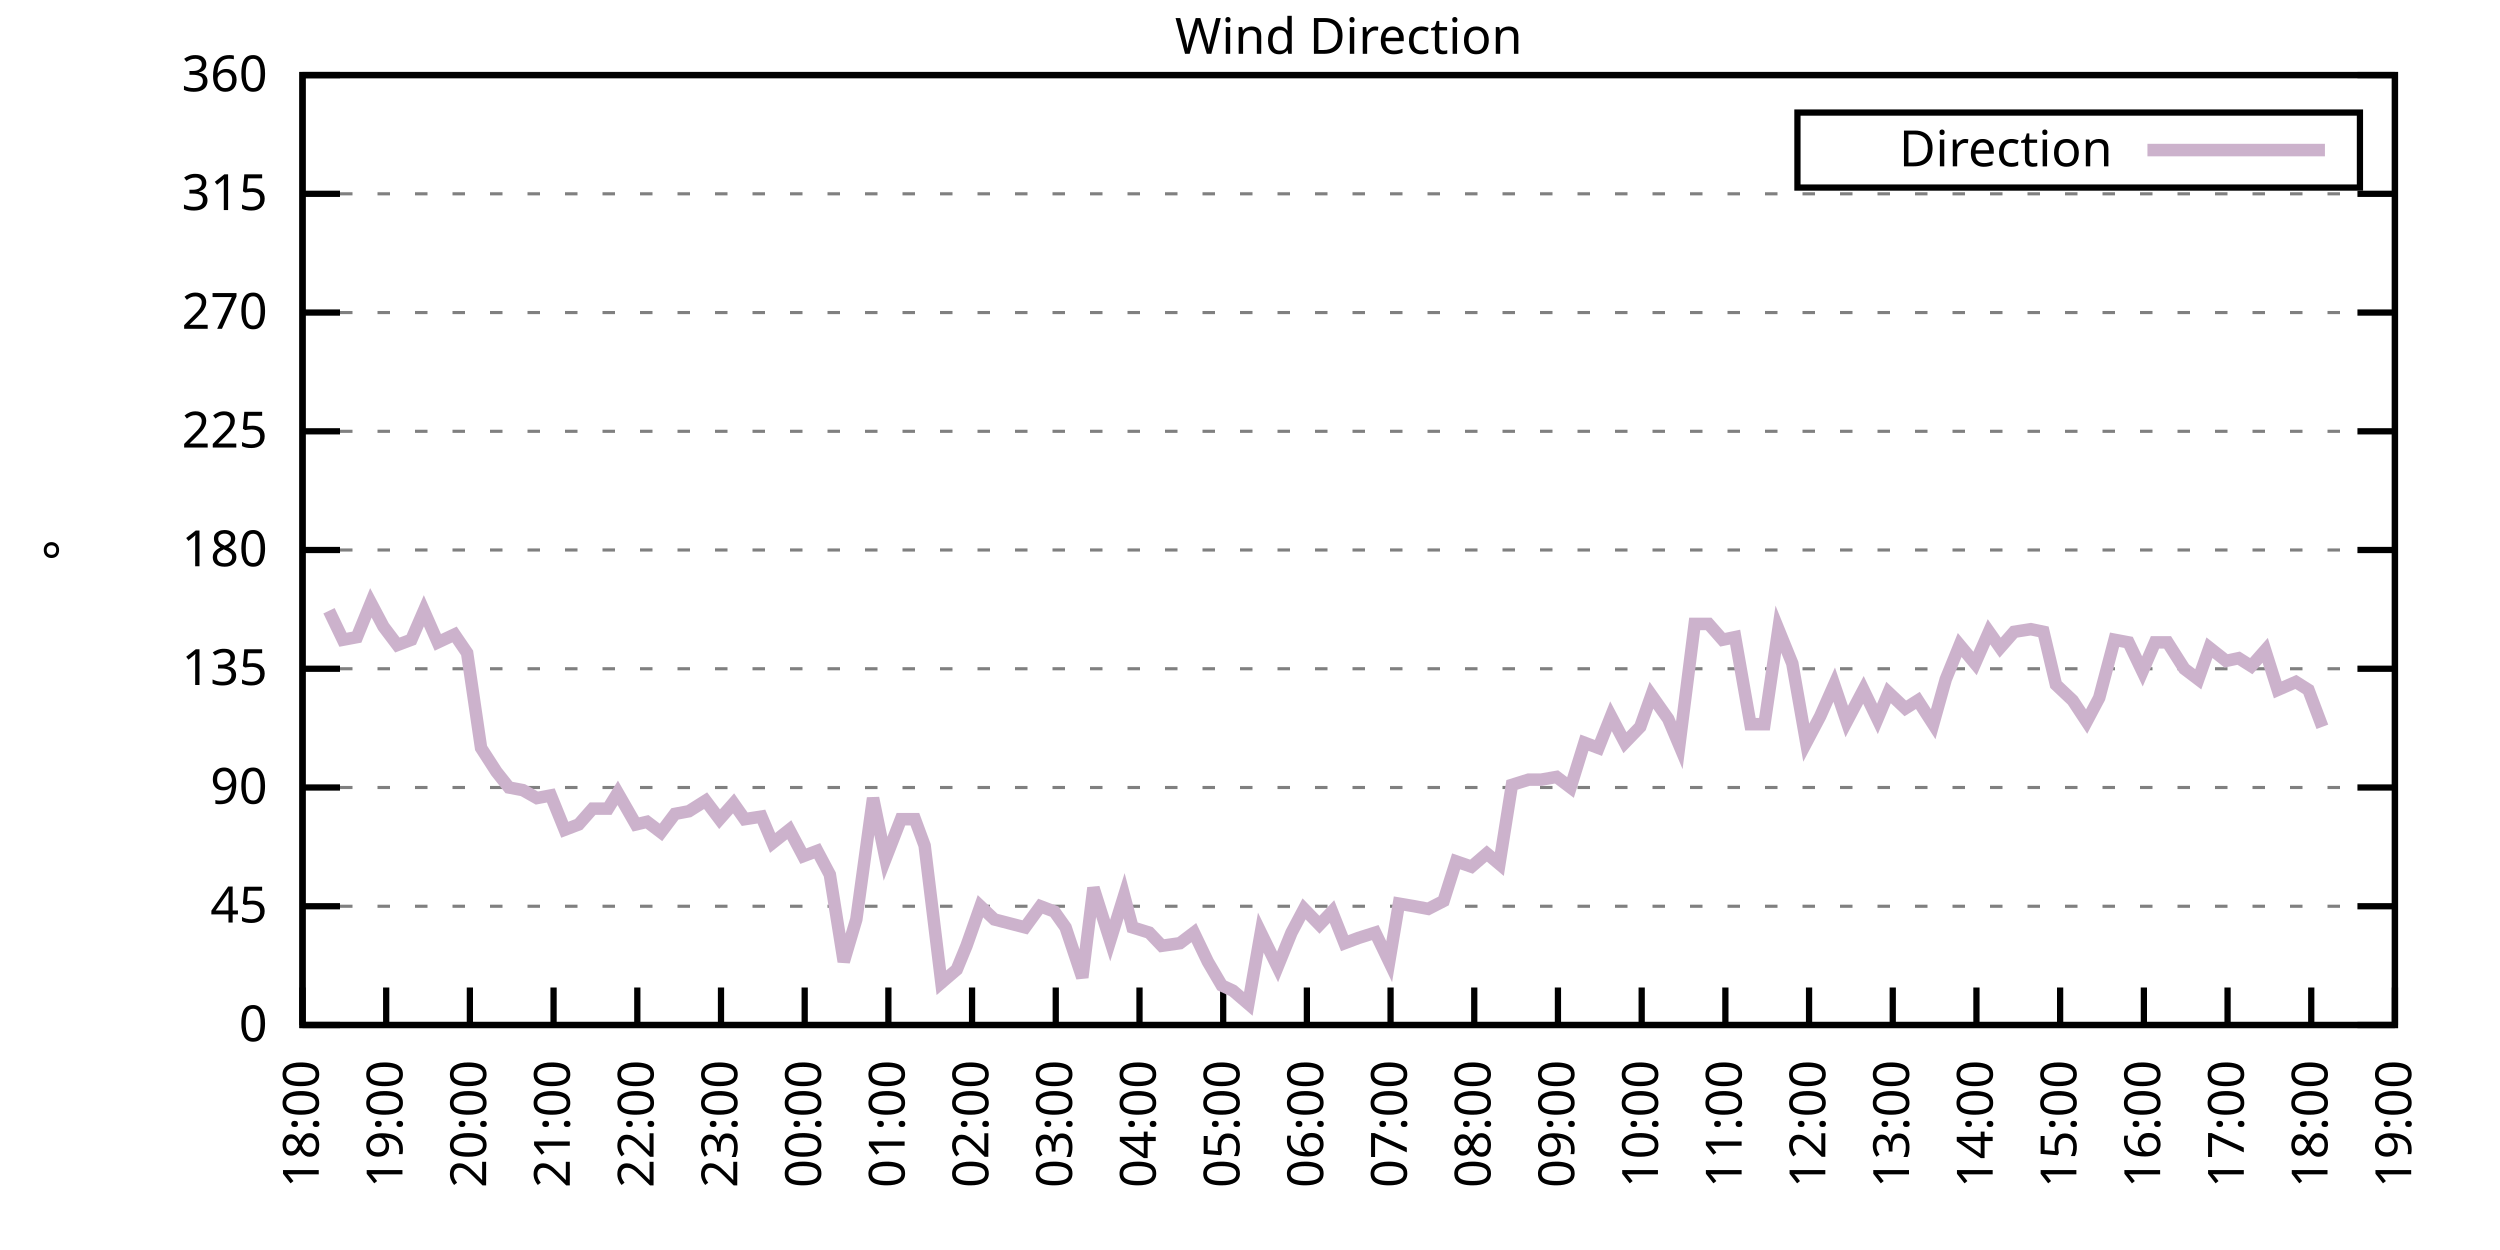
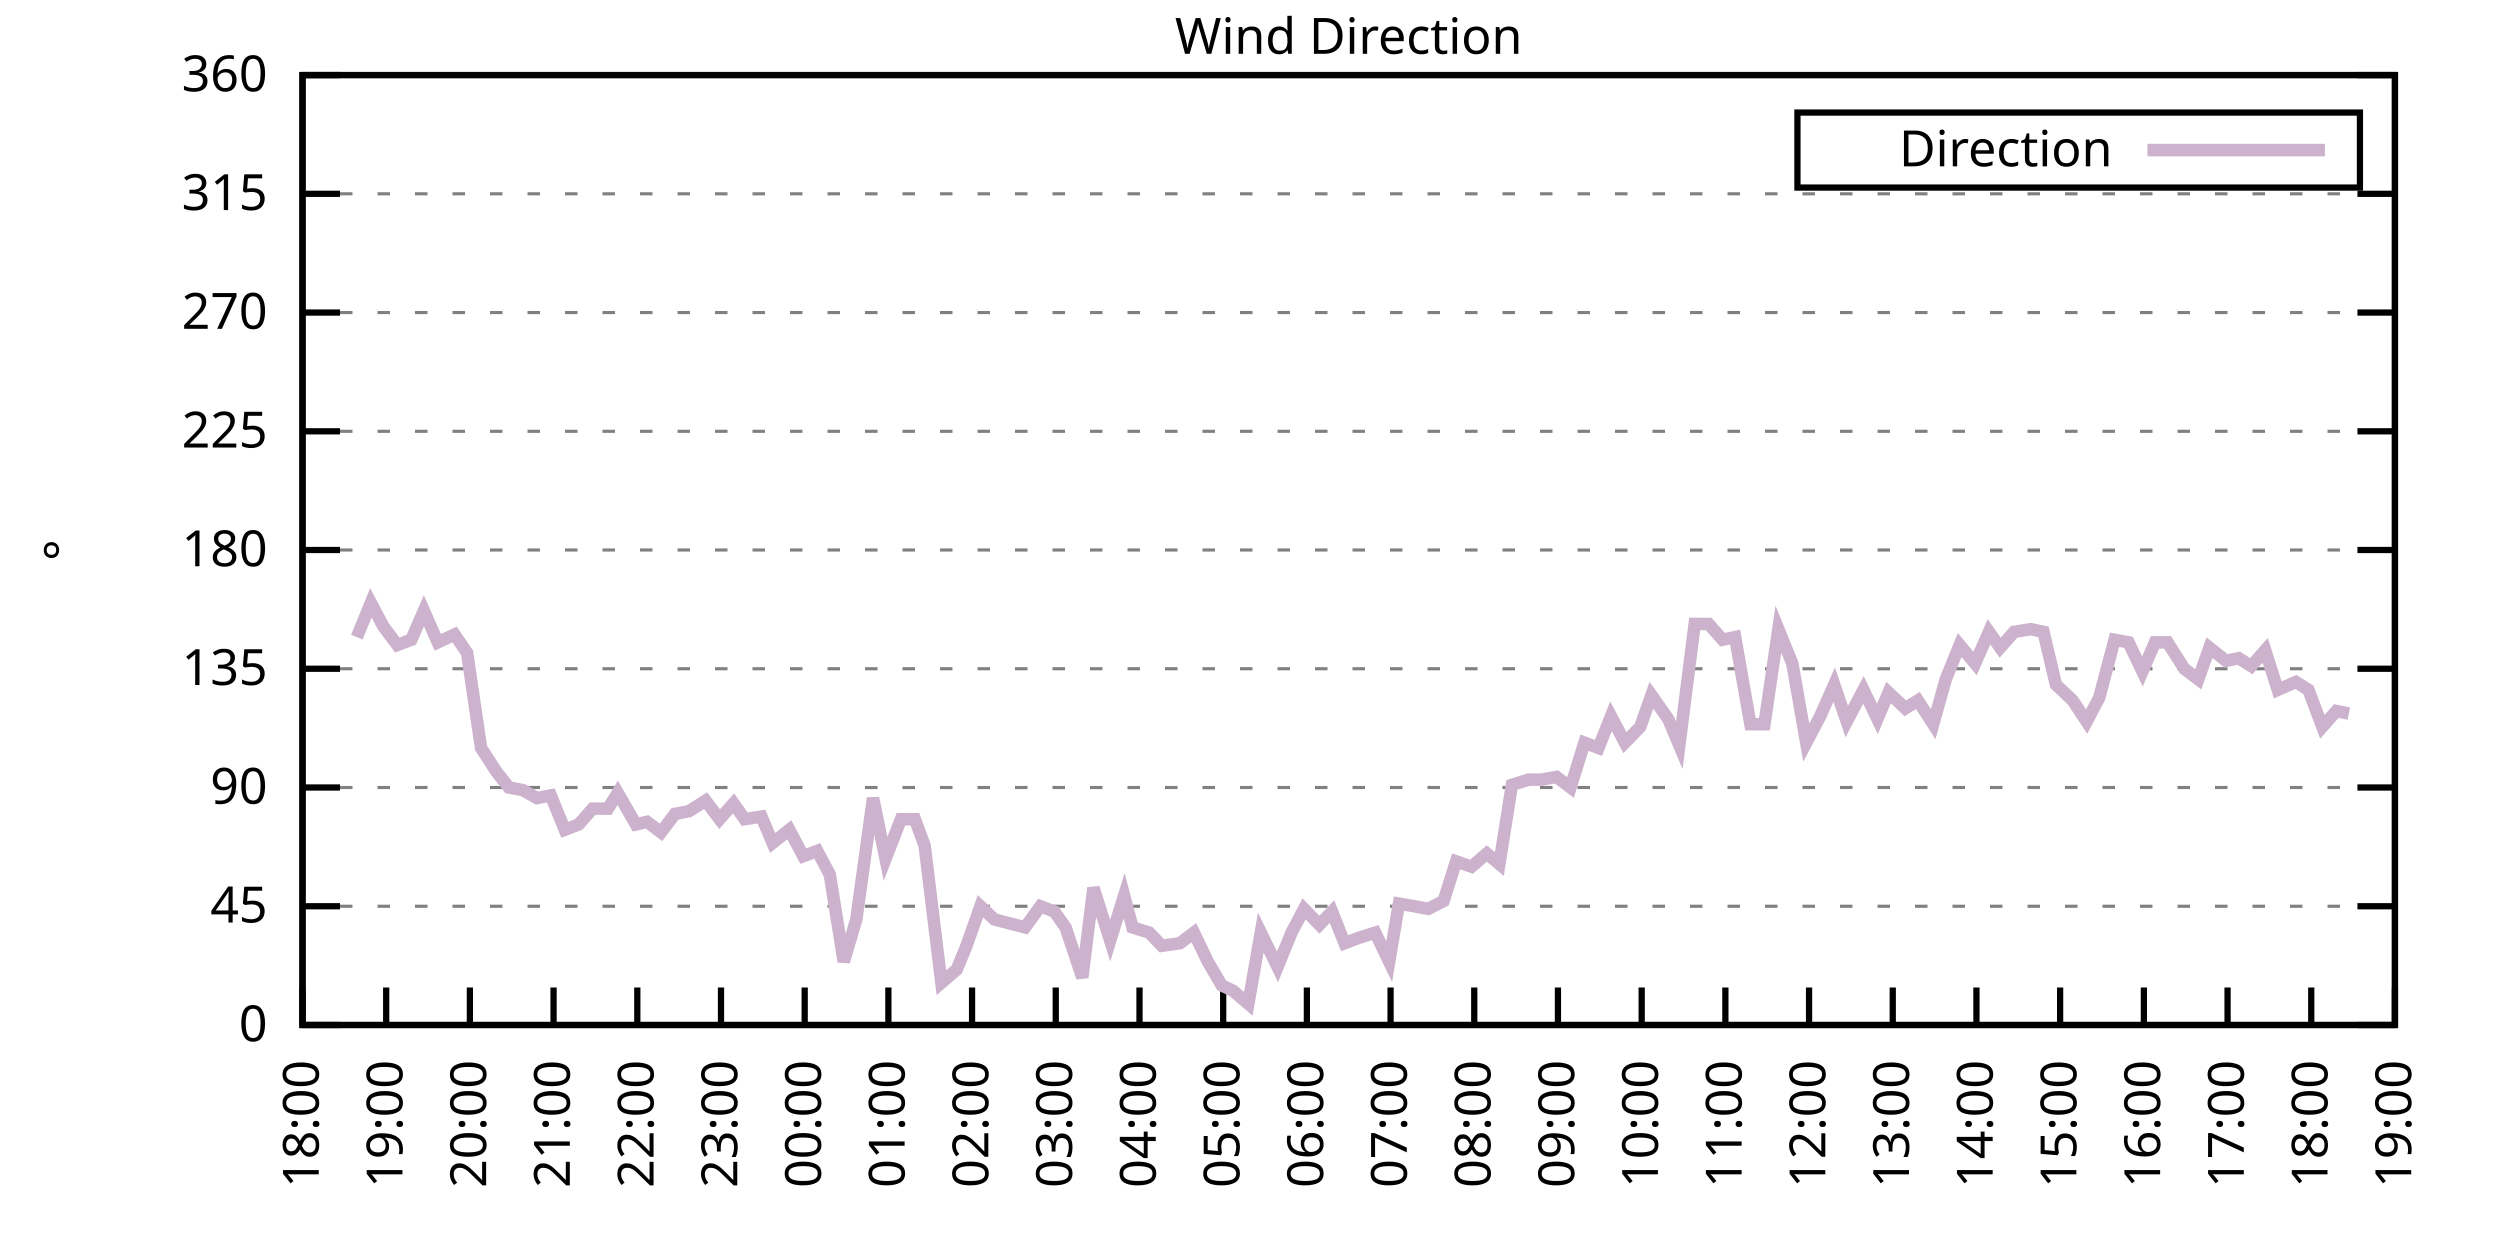
<svg xmlns="http://www.w3.org/2000/svg" xmlns:xlink="http://www.w3.org/1999/xlink" width="400" height="200" viewBox="0 0 400 200">
  <g id="gnuplot_canvas">
    <rect x="0" y="0" width="400" height="200" fill="none" />
    <defs>
      <circle id="gpDot" r="0.5" stroke-width="0.5" stroke="currentColor" />
      <path id="gpPt0" stroke-width="0.333" stroke="currentColor" d="M-1,0 h2 M0,-1 v2" />
      <path id="gpPt1" stroke-width="0.333" stroke="currentColor" d="M-1,-1 L1,1 M1,-1 L-1,1" />
      <path id="gpPt2" stroke-width="0.333" stroke="currentColor" d="M-1,0 L1,0 M0,-1 L0,1 M-1,-1 L1,1 M-1,1 L1,-1" />
      <rect id="gpPt3" stroke-width="0.333" stroke="currentColor" x="-1" y="-1" width="2" height="2" />
      <rect id="gpPt4" stroke-width="0.333" stroke="currentColor" fill="currentColor" x="-1" y="-1" width="2" height="2" />
      <circle id="gpPt5" stroke-width="0.333" stroke="currentColor" cx="0" cy="0" r="1" />
      <use xlink:href="#gpPt5" id="gpPt6" fill="currentColor" stroke="none" />
      <path id="gpPt7" stroke-width="0.333" stroke="currentColor" d="M0,-1.33 L-1.33,0.67 L1.33,0.67 z" />
      <use xlink:href="#gpPt7" id="gpPt8" fill="currentColor" stroke="none" />
      <use xlink:href="#gpPt7" id="gpPt9" stroke="currentColor" transform="rotate(180)" />
      <use xlink:href="#gpPt9" id="gpPt10" fill="currentColor" stroke="none" />
      <use xlink:href="#gpPt3" id="gpPt11" stroke="currentColor" transform="rotate(45)" />
      <use xlink:href="#gpPt11" id="gpPt12" fill="currentColor" stroke="none" />
      <path id="gpPt13" stroke-width="0.333" stroke="currentColor" d="M0,1.330 L1.265,0.411 L0.782,-1.067 L-0.782,-1.076 L-1.265,0.411 z" />
      <use xlink:href="#gpPt13" id="gpPt14" fill="currentColor" stroke="none" />
      <filter id="textbox" filterUnits="objectBoundingBox" x="0" y="0" height="1" width="1">
        <feFlood flood-color="white" flood-opacity="1" result="bgnd" />
        <feComposite in="SourceGraphic" in2="bgnd" operator="atop" />
      </filter>
      <filter id="greybox" filterUnits="objectBoundingBox" x="0" y="0" height="1" width="1">
        <feFlood flood-color="lightgrey" flood-opacity="1" result="grey" />
        <feComposite in="SourceGraphic" in2="grey" operator="atop" />
      </filter>
    </defs>
    <g fill="none" color="white" stroke="currentColor" stroke-width="1.00" stroke-linecap="butt" stroke-linejoin="miter">
</g>
    <g fill="none" color="black" stroke="currentColor" stroke-width="1.00" stroke-linecap="butt" stroke-linejoin="miter">
      <g stroke="none" shape-rendering="crispEdges">
        <polygon fill="rgb(255, 255, 255)" points="48.40,164.00 383.18,164.00 383.18,12.02 48.40,12.02 " />
      </g>
    </g>
    <g fill="none" color="black" stroke="currentColor" stroke-width="1.00" stroke-linecap="butt" stroke-linejoin="miter">
</g>
    <g fill="none" color="black" stroke="black" stroke-width="0.50" stroke-linecap="butt" stroke-linejoin="miter">
</g>
    <g fill="none" color="gray" stroke="currentColor" stroke-width="0.50" stroke-linecap="butt" stroke-linejoin="miter">
      <path stroke="gray" stroke-dasharray="2,4" class="gridline" d="M48.40,164.00 L383.19,164.00  " />
    </g>
    <g fill="none" color="gray" stroke="gray" stroke-width="1.00" stroke-linecap="butt" stroke-linejoin="miter">
</g>
    <g fill="none" color="black" stroke="currentColor" stroke-width="1.00" stroke-linecap="butt" stroke-linejoin="miter">
      <path stroke="black" d="M48.40,164.00 L54.40,164.00 M383.19,164.00 L377.19,164.00  " />
      <g transform="translate(42.80,166.60)" stroke="none" fill="black" font-family="Sans" font-size="8.00" text-anchor="end">
        <text>
          <tspan font-family="Sans"> 0</tspan>
        </text>
      </g>
    </g>
    <g fill="none" color="black" stroke="currentColor" stroke-width="1.00" stroke-linecap="butt" stroke-linejoin="miter">
</g>
    <g fill="none" color="black" stroke="black" stroke-width="0.50" stroke-linecap="butt" stroke-linejoin="miter">
</g>
    <g fill="none" color="gray" stroke="currentColor" stroke-width="0.50" stroke-linecap="butt" stroke-linejoin="miter">
      <path stroke="gray" stroke-dasharray="2,4" class="gridline" d="M48.40,145.00 L383.19,145.00  " />
    </g>
    <g fill="none" color="gray" stroke="gray" stroke-width="1.00" stroke-linecap="butt" stroke-linejoin="miter">
</g>
    <g fill="none" color="black" stroke="currentColor" stroke-width="1.00" stroke-linecap="butt" stroke-linejoin="miter">
      <path stroke="black" d="M48.40,145.00 L54.40,145.00 M383.19,145.00 L377.19,145.00  " />
      <g transform="translate(42.80,147.60)" stroke="none" fill="black" font-family="Sans" font-size="8.00" text-anchor="end">
        <text>
          <tspan font-family="Sans"> 45</tspan>
        </text>
      </g>
    </g>
    <g fill="none" color="black" stroke="currentColor" stroke-width="1.00" stroke-linecap="butt" stroke-linejoin="miter">
</g>
    <g fill="none" color="black" stroke="black" stroke-width="0.50" stroke-linecap="butt" stroke-linejoin="miter">
</g>
    <g fill="none" color="gray" stroke="currentColor" stroke-width="0.50" stroke-linecap="butt" stroke-linejoin="miter">
      <path stroke="gray" stroke-dasharray="2,4" class="gridline" d="M48.40,126.00 L383.19,126.00  " />
    </g>
    <g fill="none" color="gray" stroke="gray" stroke-width="1.00" stroke-linecap="butt" stroke-linejoin="miter">
</g>
    <g fill="none" color="black" stroke="currentColor" stroke-width="1.00" stroke-linecap="butt" stroke-linejoin="miter">
      <path stroke="black" d="M48.40,126.00 L54.40,126.00 M383.19,126.00 L377.19,126.00  " />
      <g transform="translate(42.80,128.60)" stroke="none" fill="black" font-family="Sans" font-size="8.00" text-anchor="end">
        <text>
          <tspan font-family="Sans"> 90</tspan>
        </text>
      </g>
    </g>
    <g fill="none" color="black" stroke="currentColor" stroke-width="1.00" stroke-linecap="butt" stroke-linejoin="miter">
</g>
    <g fill="none" color="black" stroke="black" stroke-width="0.50" stroke-linecap="butt" stroke-linejoin="miter">
</g>
    <g fill="none" color="gray" stroke="currentColor" stroke-width="0.50" stroke-linecap="butt" stroke-linejoin="miter">
      <path stroke="gray" stroke-dasharray="2,4" class="gridline" d="M48.40,107.00 L383.19,107.00  " />
    </g>
    <g fill="none" color="gray" stroke="gray" stroke-width="1.00" stroke-linecap="butt" stroke-linejoin="miter">
</g>
    <g fill="none" color="black" stroke="currentColor" stroke-width="1.00" stroke-linecap="butt" stroke-linejoin="miter">
      <path stroke="black" d="M48.40,107.00 L54.40,107.00 M383.19,107.00 L377.19,107.00  " />
      <g transform="translate(42.80,109.60)" stroke="none" fill="black" font-family="Sans" font-size="8.00" text-anchor="end">
        <text>
          <tspan font-family="Sans"> 135</tspan>
        </text>
      </g>
    </g>
    <g fill="none" color="black" stroke="currentColor" stroke-width="1.00" stroke-linecap="butt" stroke-linejoin="miter">
</g>
    <g fill="none" color="black" stroke="black" stroke-width="0.50" stroke-linecap="butt" stroke-linejoin="miter">
</g>
    <g fill="none" color="gray" stroke="currentColor" stroke-width="0.50" stroke-linecap="butt" stroke-linejoin="miter">
      <path stroke="gray" stroke-dasharray="2,4" class="gridline" d="M48.40,88.00 L383.19,88.00  " />
    </g>
    <g fill="none" color="gray" stroke="gray" stroke-width="1.00" stroke-linecap="butt" stroke-linejoin="miter">
</g>
    <g fill="none" color="black" stroke="currentColor" stroke-width="1.00" stroke-linecap="butt" stroke-linejoin="miter">
      <path stroke="black" d="M48.40,88.00 L54.40,88.00 M383.19,88.00 L377.19,88.00  " />
      <g transform="translate(42.80,90.60)" stroke="none" fill="black" font-family="Sans" font-size="8.00" text-anchor="end">
        <text>
          <tspan font-family="Sans"> 180</tspan>
        </text>
      </g>
    </g>
    <g fill="none" color="black" stroke="currentColor" stroke-width="1.00" stroke-linecap="butt" stroke-linejoin="miter">
</g>
    <g fill="none" color="black" stroke="black" stroke-width="0.50" stroke-linecap="butt" stroke-linejoin="miter">
</g>
    <g fill="none" color="gray" stroke="currentColor" stroke-width="0.50" stroke-linecap="butt" stroke-linejoin="miter">
      <path stroke="gray" stroke-dasharray="2,4" class="gridline" d="M48.40,69.01 L383.19,69.01  " />
    </g>
    <g fill="none" color="gray" stroke="gray" stroke-width="1.00" stroke-linecap="butt" stroke-linejoin="miter">
</g>
    <g fill="none" color="black" stroke="currentColor" stroke-width="1.00" stroke-linecap="butt" stroke-linejoin="miter">
      <path stroke="black" d="M48.40,69.01 L54.40,69.01 M383.19,69.01 L377.19,69.01  " />
      <g transform="translate(42.80,71.61)" stroke="none" fill="black" font-family="Sans" font-size="8.00" text-anchor="end">
        <text>
          <tspan font-family="Sans"> 225</tspan>
        </text>
      </g>
    </g>
    <g fill="none" color="black" stroke="currentColor" stroke-width="1.00" stroke-linecap="butt" stroke-linejoin="miter">
</g>
    <g fill="none" color="black" stroke="black" stroke-width="0.50" stroke-linecap="butt" stroke-linejoin="miter">
</g>
    <g fill="none" color="gray" stroke="currentColor" stroke-width="0.50" stroke-linecap="butt" stroke-linejoin="miter">
      <path stroke="gray" stroke-dasharray="2,4" class="gridline" d="M48.40,50.01 L383.19,50.01  " />
    </g>
    <g fill="none" color="gray" stroke="gray" stroke-width="1.00" stroke-linecap="butt" stroke-linejoin="miter">
</g>
    <g fill="none" color="black" stroke="currentColor" stroke-width="1.00" stroke-linecap="butt" stroke-linejoin="miter">
      <path stroke="black" d="M48.40,50.01 L54.40,50.01 M383.19,50.01 L377.19,50.01  " />
      <g transform="translate(42.80,52.61)" stroke="none" fill="black" font-family="Sans" font-size="8.00" text-anchor="end">
        <text>
          <tspan font-family="Sans"> 270</tspan>
        </text>
      </g>
    </g>
    <g fill="none" color="black" stroke="currentColor" stroke-width="1.00" stroke-linecap="butt" stroke-linejoin="miter">
</g>
    <g fill="none" color="black" stroke="black" stroke-width="0.50" stroke-linecap="butt" stroke-linejoin="miter">
</g>
    <g fill="none" color="gray" stroke="currentColor" stroke-width="0.50" stroke-linecap="butt" stroke-linejoin="miter">
      <path stroke="gray" stroke-dasharray="2,4" class="gridline" d="M48.40,31.01 L383.19,31.01  " />
    </g>
    <g fill="none" color="gray" stroke="gray" stroke-width="1.00" stroke-linecap="butt" stroke-linejoin="miter">
</g>
    <g fill="none" color="black" stroke="currentColor" stroke-width="1.00" stroke-linecap="butt" stroke-linejoin="miter">
      <path stroke="black" d="M48.40,31.01 L54.40,31.01 M383.19,31.01 L377.19,31.01  " />
      <g transform="translate(42.80,33.61)" stroke="none" fill="black" font-family="Sans" font-size="8.00" text-anchor="end">
        <text>
          <tspan font-family="Sans"> 315</tspan>
        </text>
      </g>
    </g>
    <g fill="none" color="black" stroke="currentColor" stroke-width="1.00" stroke-linecap="butt" stroke-linejoin="miter">
</g>
    <g fill="none" color="black" stroke="black" stroke-width="0.50" stroke-linecap="butt" stroke-linejoin="miter">
</g>
    <g fill="none" color="gray" stroke="currentColor" stroke-width="0.50" stroke-linecap="butt" stroke-linejoin="miter">
      <path stroke="gray" stroke-dasharray="2,4" class="gridline" d="M48.40,12.01 L383.19,12.01  " />
    </g>
    <g fill="none" color="gray" stroke="gray" stroke-width="1.00" stroke-linecap="butt" stroke-linejoin="miter">
</g>
    <g fill="none" color="black" stroke="currentColor" stroke-width="1.00" stroke-linecap="butt" stroke-linejoin="miter">
      <path stroke="black" d="M48.40,12.01 L54.40,12.01 M383.19,12.01 L377.19,12.01  " />
      <g transform="translate(42.80,14.61)" stroke="none" fill="black" font-family="Sans" font-size="8.00" text-anchor="end">
        <text>
          <tspan font-family="Sans"> 360</tspan>
        </text>
      </g>
    </g>
    <g fill="none" color="black" stroke="currentColor" stroke-width="1.00" stroke-linecap="butt" stroke-linejoin="miter">
      <path stroke="black" d="M48.40,164.00 L48.40,158.00  " />
      <g transform="translate(51.00,169.60) rotate(270.00)" stroke="none" fill="black" font-family="Sans" font-size="8.00" text-anchor="end">
        <text>
          <tspan font-family="Sans">18:00</tspan>
        </text>
      </g>
    </g>
    <g fill="none" color="black" stroke="currentColor" stroke-width="1.00" stroke-linecap="butt" stroke-linejoin="miter">
      <path stroke="black" d="M61.79,164.00 L61.79,158.00  " />
      <g transform="translate(64.39,169.60) rotate(270.00)" stroke="none" fill="black" font-family="Sans" font-size="8.00" text-anchor="end">
        <text>
          <tspan font-family="Sans">19:00</tspan>
        </text>
      </g>
    </g>
    <g fill="none" color="black" stroke="currentColor" stroke-width="1.00" stroke-linecap="butt" stroke-linejoin="miter">
      <path stroke="black" d="M75.18,164.00 L75.18,158.00  " />
      <g transform="translate(77.78,169.60) rotate(270.00)" stroke="none" fill="black" font-family="Sans" font-size="8.00" text-anchor="end">
        <text>
          <tspan font-family="Sans">20:00</tspan>
        </text>
      </g>
    </g>
    <g fill="none" color="black" stroke="currentColor" stroke-width="1.00" stroke-linecap="butt" stroke-linejoin="miter">
      <path stroke="black" d="M88.57,164.00 L88.57,158.00  " />
      <g transform="translate(91.17,169.60) rotate(270.00)" stroke="none" fill="black" font-family="Sans" font-size="8.00" text-anchor="end">
        <text>
          <tspan font-family="Sans">21:00</tspan>
        </text>
      </g>
    </g>
    <g fill="none" color="black" stroke="currentColor" stroke-width="1.00" stroke-linecap="butt" stroke-linejoin="miter">
      <path stroke="black" d="M101.97,164.00 L101.97,158.00  " />
      <g transform="translate(104.57,169.60) rotate(270.00)" stroke="none" fill="black" font-family="Sans" font-size="8.00" text-anchor="end">
        <text>
          <tspan font-family="Sans">22:00</tspan>
        </text>
      </g>
    </g>
    <g fill="none" color="black" stroke="currentColor" stroke-width="1.00" stroke-linecap="butt" stroke-linejoin="miter">
      <path stroke="black" d="M115.36,164.00 L115.36,158.00  " />
      <g transform="translate(117.96,169.60) rotate(270.00)" stroke="none" fill="black" font-family="Sans" font-size="8.00" text-anchor="end">
        <text>
          <tspan font-family="Sans">23:00</tspan>
        </text>
      </g>
    </g>
    <g fill="none" color="black" stroke="currentColor" stroke-width="1.00" stroke-linecap="butt" stroke-linejoin="miter">
      <path stroke="black" d="M128.75,164.00 L128.75,158.00  " />
      <g transform="translate(131.35,169.60) rotate(270.00)" stroke="none" fill="black" font-family="Sans" font-size="8.00" text-anchor="end">
        <text>
          <tspan font-family="Sans">00:00</tspan>
        </text>
      </g>
    </g>
    <g fill="none" color="black" stroke="currentColor" stroke-width="1.00" stroke-linecap="butt" stroke-linejoin="miter">
      <path stroke="black" d="M142.14,164.00 L142.14,158.00  " />
      <g transform="translate(144.74,169.60) rotate(270.00)" stroke="none" fill="black" font-family="Sans" font-size="8.00" text-anchor="end">
        <text>
          <tspan font-family="Sans">01:00</tspan>
        </text>
      </g>
    </g>
    <g fill="none" color="black" stroke="currentColor" stroke-width="1.00" stroke-linecap="butt" stroke-linejoin="miter">
      <path stroke="black" d="M155.53,164.00 L155.53,158.00  " />
      <g transform="translate(158.13,169.60) rotate(270.00)" stroke="none" fill="black" font-family="Sans" font-size="8.00" text-anchor="end">
        <text>
          <tspan font-family="Sans">02:00</tspan>
        </text>
      </g>
    </g>
    <g fill="none" color="black" stroke="currentColor" stroke-width="1.00" stroke-linecap="butt" stroke-linejoin="miter">
      <path stroke="black" d="M168.92,164.00 L168.92,158.00  " />
      <g transform="translate(171.52,169.60) rotate(270.00)" stroke="none" fill="black" font-family="Sans" font-size="8.00" text-anchor="end">
        <text>
          <tspan font-family="Sans">03:00</tspan>
        </text>
      </g>
    </g>
    <g fill="none" color="black" stroke="currentColor" stroke-width="1.00" stroke-linecap="butt" stroke-linejoin="miter">
      <path stroke="black" d="M182.32,164.00 L182.32,158.00  " />
      <g transform="translate(184.92,169.60) rotate(270.00)" stroke="none" fill="black" font-family="Sans" font-size="8.00" text-anchor="end">
        <text>
          <tspan font-family="Sans">04:00</tspan>
        </text>
      </g>
    </g>
    <g fill="none" color="black" stroke="currentColor" stroke-width="1.00" stroke-linecap="butt" stroke-linejoin="miter">
      <path stroke="black" d="M195.71,164.00 L195.71,158.00  " />
      <g transform="translate(198.31,169.60) rotate(270.00)" stroke="none" fill="black" font-family="Sans" font-size="8.00" text-anchor="end">
        <text>
          <tspan font-family="Sans">05:00</tspan>
        </text>
      </g>
    </g>
    <g fill="none" color="black" stroke="currentColor" stroke-width="1.00" stroke-linecap="butt" stroke-linejoin="miter">
      <path stroke="black" d="M209.10,164.00 L209.10,158.00  " />
      <g transform="translate(211.70,169.60) rotate(270.00)" stroke="none" fill="black" font-family="Sans" font-size="8.00" text-anchor="end">
        <text>
          <tspan font-family="Sans">06:00</tspan>
        </text>
      </g>
    </g>
    <g fill="none" color="black" stroke="currentColor" stroke-width="1.00" stroke-linecap="butt" stroke-linejoin="miter">
      <path stroke="black" d="M222.49,164.00 L222.49,158.00  " />
      <g transform="translate(225.09,169.60) rotate(270.00)" stroke="none" fill="black" font-family="Sans" font-size="8.00" text-anchor="end">
        <text>
          <tspan font-family="Sans">07:00</tspan>
        </text>
      </g>
    </g>
    <g fill="none" color="black" stroke="currentColor" stroke-width="1.00" stroke-linecap="butt" stroke-linejoin="miter">
      <path stroke="black" d="M235.88,164.00 L235.88,158.00  " />
      <g transform="translate(238.48,169.60) rotate(270.00)" stroke="none" fill="black" font-family="Sans" font-size="8.00" text-anchor="end">
        <text>
          <tspan font-family="Sans">08:00</tspan>
        </text>
      </g>
    </g>
    <g fill="none" color="black" stroke="currentColor" stroke-width="1.00" stroke-linecap="butt" stroke-linejoin="miter">
      <path stroke="black" d="M249.27,164.00 L249.27,158.00  " />
      <g transform="translate(251.87,169.60) rotate(270.00)" stroke="none" fill="black" font-family="Sans" font-size="8.00" text-anchor="end">
        <text>
          <tspan font-family="Sans">09:00</tspan>
        </text>
      </g>
    </g>
    <g fill="none" color="black" stroke="currentColor" stroke-width="1.00" stroke-linecap="butt" stroke-linejoin="miter">
      <path stroke="black" d="M262.67,164.00 L262.67,158.00  " />
      <g transform="translate(265.27,169.60) rotate(270.00)" stroke="none" fill="black" font-family="Sans" font-size="8.00" text-anchor="end">
        <text>
          <tspan font-family="Sans">10:00</tspan>
        </text>
      </g>
    </g>
    <g fill="none" color="black" stroke="currentColor" stroke-width="1.00" stroke-linecap="butt" stroke-linejoin="miter">
      <path stroke="black" d="M276.06,164.00 L276.06,158.00  " />
      <g transform="translate(278.66,169.60) rotate(270.00)" stroke="none" fill="black" font-family="Sans" font-size="8.00" text-anchor="end">
        <text>
          <tspan font-family="Sans">11:00</tspan>
        </text>
      </g>
    </g>
    <g fill="none" color="black" stroke="currentColor" stroke-width="1.00" stroke-linecap="butt" stroke-linejoin="miter">
      <path stroke="black" d="M289.45,164.00 L289.45,158.00  " />
      <g transform="translate(292.05,169.60) rotate(270.00)" stroke="none" fill="black" font-family="Sans" font-size="8.00" text-anchor="end">
        <text>
          <tspan font-family="Sans">12:00</tspan>
        </text>
      </g>
    </g>
    <g fill="none" color="black" stroke="currentColor" stroke-width="1.00" stroke-linecap="butt" stroke-linejoin="miter">
      <path stroke="black" d="M302.84,164.00 L302.84,158.00  " />
      <g transform="translate(305.44,169.60) rotate(270.00)" stroke="none" fill="black" font-family="Sans" font-size="8.00" text-anchor="end">
        <text>
          <tspan font-family="Sans">13:00</tspan>
        </text>
      </g>
    </g>
    <g fill="none" color="black" stroke="currentColor" stroke-width="1.00" stroke-linecap="butt" stroke-linejoin="miter">
      <path stroke="black" d="M316.23,164.00 L316.23,158.00  " />
      <g transform="translate(318.83,169.60) rotate(270.00)" stroke="none" fill="black" font-family="Sans" font-size="8.00" text-anchor="end">
        <text>
          <tspan font-family="Sans">14:00</tspan>
        </text>
      </g>
    </g>
    <g fill="none" color="black" stroke="currentColor" stroke-width="1.00" stroke-linecap="butt" stroke-linejoin="miter">
      <path stroke="black" d="M329.62,164.00 L329.62,158.00  " />
      <g transform="translate(332.22,169.60) rotate(270.00)" stroke="none" fill="black" font-family="Sans" font-size="8.00" text-anchor="end">
        <text>
          <tspan font-family="Sans">15:00</tspan>
        </text>
      </g>
    </g>
    <g fill="none" color="black" stroke="currentColor" stroke-width="1.00" stroke-linecap="butt" stroke-linejoin="miter">
      <path stroke="black" d="M343.02,164.00 L343.02,158.00  " />
      <g transform="translate(345.62,169.60) rotate(270.00)" stroke="none" fill="black" font-family="Sans" font-size="8.00" text-anchor="end">
        <text>
          <tspan font-family="Sans">16:00</tspan>
        </text>
      </g>
    </g>
    <g fill="none" color="black" stroke="currentColor" stroke-width="1.00" stroke-linecap="butt" stroke-linejoin="miter">
      <path stroke="black" d="M356.41,164.00 L356.41,158.00  " />
      <g transform="translate(359.01,169.60) rotate(270.00)" stroke="none" fill="black" font-family="Sans" font-size="8.00" text-anchor="end">
        <text>
          <tspan font-family="Sans">17:00</tspan>
        </text>
      </g>
    </g>
    <g fill="none" color="black" stroke="currentColor" stroke-width="1.00" stroke-linecap="butt" stroke-linejoin="miter">
      <path stroke="black" d="M369.80,164.00 L369.80,158.00  " />
      <g transform="translate(372.40,169.60) rotate(270.00)" stroke="none" fill="black" font-family="Sans" font-size="8.00" text-anchor="end">
        <text>
          <tspan font-family="Sans">18:00</tspan>
        </text>
      </g>
    </g>
    <g fill="none" color="black" stroke="currentColor" stroke-width="1.00" stroke-linecap="butt" stroke-linejoin="miter">
      <path stroke="black" d="M383.19,164.00 L383.19,158.00  " />
      <g transform="translate(385.79,169.60) rotate(270.00)" stroke="none" fill="black" font-family="Sans" font-size="8.00" text-anchor="end">
        <text>
          <tspan font-family="Sans">19:00</tspan>
        </text>
      </g>
    </g>
    <g fill="none" color="black" stroke="currentColor" stroke-width="1.00" stroke-linecap="butt" stroke-linejoin="miter">
</g>
    <g fill="none" color="black" stroke="currentColor" stroke-width="1.00" stroke-linecap="butt" stroke-linejoin="miter">
      <path stroke="black" d="M48.40,12.01 L48.40,164.00 L383.19,164.00 L383.19,12.01 L48.40,12.01 Z  " />
    </g>
    <g fill="none" color="black" stroke="currentColor" stroke-width="1.00" stroke-linecap="butt" stroke-linejoin="miter">
</g>
    <g fill="none" color="black" stroke="currentColor" stroke-width="1.00" stroke-linecap="butt" stroke-linejoin="miter">
      <path stroke="black" d="M287.59,30.01 L287.59,18.01 L377.59,18.01 L377.59,30.01 L287.59,30.01 Z  " />
    </g>
    <g id="Wind_direction_plot_1">
      <g fill="none" color="white" stroke="black" stroke-width="2.00" stroke-linecap="butt" stroke-linejoin="miter">
</g>
      <g fill="none" color="black" stroke="currentColor" stroke-width="2.00" stroke-linecap="butt" stroke-linejoin="miter">
        <g transform="translate(337.99,26.61)" stroke="none" fill="black" font-family="Sans" font-size="8.00" text-anchor="end">
          <text>
            <tspan font-family="Sans">Direction</tspan>
          </text>
        </g>
      </g>
      <g fill="none" color="black" stroke="currentColor" stroke-width="2.00" stroke-linecap="butt" stroke-linejoin="miter">
-         <path stroke="rgb(204, 178, 204)" d="M343.59,24.01 L371.99,24.01 M52.64,97.72 L54.87,102.36 L57.10,101.94 L59.34,96.45 L61.35,100.25 L63.58,103.20   L65.81,102.36 L67.82,97.72 L70.05,102.78 L72.73,101.52 L74.74,104.47 L76.97,119.67 L79.42,123.47 L81.43,126.00   L83.66,126.42 L85.90,127.69 L88.13,127.27 L90.36,132.76 L92.59,131.91 L94.82,129.38 L97.28,129.38 L98.84,126.85   L101.74,131.91 L103.53,131.49 L105.76,133.18 L107.99,130.22 L110.22,129.80 L112.90,128.11 L115.13,131.07 L117.37,128.54   L119.15,131.07 L121.83,130.65 L123.62,134.87 L126.29,132.76 L128.53,136.98 L130.76,136.14 L132.77,139.93 L135.00,153.87   L137.01,147.11 L139.69,127.69 L141.69,137.40 L144.15,131.07 L146.38,131.07 L147.94,135.29 L150.62,157.24 L153.08,155.13   L154.64,151.33 L156.87,145.00 L159.10,147.11 L164.01,148.38 L166.47,145.00 L168.70,145.85 L170.49,148.38 L173.17,156.40   L174.95,142.05 L177.63,150.49 L179.86,143.31 L181.20,148.38 L183.88,149.22 L185.89,151.33 L188.79,150.91 L191.02,149.22   L193.25,153.87 L195.48,157.67 L197.27,158.51 L199.73,160.62 L201.73,149.22 L204.41,154.71 L206.64,149.22 L208.65,145.42   L211.11,147.96 L213.12,145.85 L215.13,150.91 L217.36,150.07 L220.04,149.22 L222.27,153.87 L223.83,144.58 L226.29,145.00   L228.52,145.42 L230.97,144.16 L232.98,137.82 L235.44,138.67 L237.89,136.56 L239.90,138.25 L241.91,125.58 L244.59,124.74   L246.60,124.74 L249.05,124.31 L251.28,126.00 L253.51,118.83 L255.75,119.67 L257.76,114.60 L259.99,118.83 L262.44,116.29   L264.23,111.23 L266.91,115.03 L268.69,119.25 L271.15,99.83 L273.38,99.83 L275.61,102.36 L277.62,101.94 L280.07,115.87   L282.31,115.87 L284.54,100.67 L286.77,106.16 L289.00,118.83 L291.23,114.60 L293.47,109.54 L295.48,115.45 L298.15,110.38   L300.39,115.03 L302.17,110.80 L304.85,113.34 L306.86,112.07 L309.31,115.87 L311.32,108.69 L313.55,103.20 L316.01,106.16   L318.24,101.09 L320.03,103.63 L322.26,101.09 L324.94,100.67 L326.95,101.09 L328.95,109.54 L331.63,112.07 L333.86,115.45   L335.87,111.65 L338.33,102.36 L340.56,102.78 L342.79,107.43 L344.80,102.78 L346.81,102.78 L349.49,107.00 L351.72,108.69   L353.51,103.63 L356.18,105.74 L358.19,105.31 L360.20,106.58 L362.43,104.05 L364.44,110.38 L367.34,109.11 L369.35,110.38   L371.58,116.29  " />
+         <path stroke="rgb(204, 178, 204)" d="M343.59,24.01 L371.99,24.01 M57.10,101.94 L59.34,96.45 L61.35,100.25 L63.58,103.20 L65.81,102.36 L67.82,97.72   L70.05,102.78 L72.73,101.52 L74.74,104.47 L76.97,119.67 L79.42,123.47 L81.43,126.00 L83.66,126.42 L85.90,127.69   L88.13,127.27 L90.36,132.76 L92.59,131.91 L94.82,129.38 L97.28,129.38 L98.84,126.85 L101.74,131.91 L103.53,131.49   L105.76,133.18 L107.99,130.22 L110.22,129.80 L112.90,128.11 L115.13,131.07 L117.37,128.54 L119.15,131.07 L121.83,130.65   L123.62,134.87 L126.29,132.76 L128.53,136.98 L130.76,136.14 L132.77,139.93 L135.00,153.87 L137.01,147.11 L139.69,127.69   L141.69,137.40 L144.15,131.07 L146.38,131.07 L147.94,135.29 L150.62,157.24 L153.08,155.13 L154.64,151.33 L156.87,145.00   L159.10,147.11 L164.01,148.38 L166.47,145.00 L168.70,145.85 L170.49,148.38 L173.17,156.40 L174.95,142.05 L177.63,150.49   L179.86,143.31 L181.20,148.38 L183.88,149.22 L185.89,151.33 L188.79,150.91 L191.02,149.22 L193.25,153.87 L195.48,157.67   L197.27,158.51 L199.73,160.62 L201.73,149.22 L204.41,154.71 L206.64,149.22 L208.65,145.42 L211.11,147.96 L213.12,145.85   L215.13,150.91 L217.36,150.07 L220.04,149.22 L222.27,153.87 L223.83,144.58 L226.29,145.00 L228.52,145.42 L230.97,144.16   L232.98,137.82 L235.44,138.67 L237.89,136.56 L239.90,138.25 L241.91,125.58 L244.59,124.74 L246.60,124.74 L249.05,124.31   L251.28,126.00 L253.51,118.83 L255.75,119.67 L257.76,114.60 L259.99,118.83 L262.44,116.29 L264.23,111.23 L266.91,115.03   L268.69,119.25 L271.15,99.83 L273.38,99.83 L275.61,102.36 L277.62,101.94 L280.07,115.87 L282.31,115.87 L284.54,100.67   L286.77,106.16 L289.00,118.83 L291.23,114.60 L293.47,109.54 L295.48,115.45 L298.15,110.38 L300.39,115.03 L302.17,110.80   L304.85,113.34 L306.86,112.07 L309.31,115.87 L311.32,108.69 L313.55,103.20 L316.01,106.16 L318.24,101.09 L320.03,103.63   L322.26,101.09 L324.94,100.67 L326.95,101.09 L328.95,109.54 L331.63,112.07 L333.86,115.45 L335.87,111.65 L338.33,102.36   L340.56,102.78 L342.79,107.43 L344.80,102.78 L346.81,102.78 L349.49,107.00 L351.72,108.69 L353.51,103.63 L356.18,105.74   L358.19,105.31 L360.20,106.58 L362.43,104.05 L364.44,110.38 L367.34,109.11 L369.35,110.38 L371.58,116.29 L373.82,113.76   L375.82,114.18  " />
      </g>
    </g>
    <g fill="none" color="black" stroke="currentColor" stroke-width="2.00" stroke-linecap="butt" stroke-linejoin="miter">
</g>
    <g fill="none" color="black" stroke="black" stroke-width="1.00" stroke-linecap="butt" stroke-linejoin="miter">
</g>
    <g fill="none" color="black" stroke="currentColor" stroke-width="1.00" stroke-linecap="butt" stroke-linejoin="miter">
      <path stroke="black" d="M48.40,12.01 L48.40,164.00 L383.19,164.00 L383.19,12.01 L48.40,12.01 Z  " />
      <g transform="translate(12.80,88.01) rotate(270.00)" stroke="none" fill="black" font-family="Sans" font-size="8.00" text-anchor="middle">
        <text>
          <tspan font-family="Sans">°</tspan>
        </text>
      </g>
    </g>
    <g fill="none" color="black" stroke="currentColor" stroke-width="1.00" stroke-linecap="butt" stroke-linejoin="miter">
</g>
    <g fill="none" color="black" stroke="currentColor" stroke-width="1.00" stroke-linecap="butt" stroke-linejoin="miter">
      <g transform="translate(215.79,8.61)" stroke="none" fill="black" font-family="Sans" font-size="8.00" text-anchor="middle">
        <text>
          <tspan font-family="Sans">Wind Direction</tspan>
        </text>
      </g>
    </g>
    <g fill="none" color="black" stroke="currentColor" stroke-width="1.00" stroke-linecap="butt" stroke-linejoin="miter">
</g>
  </g>
</svg>
